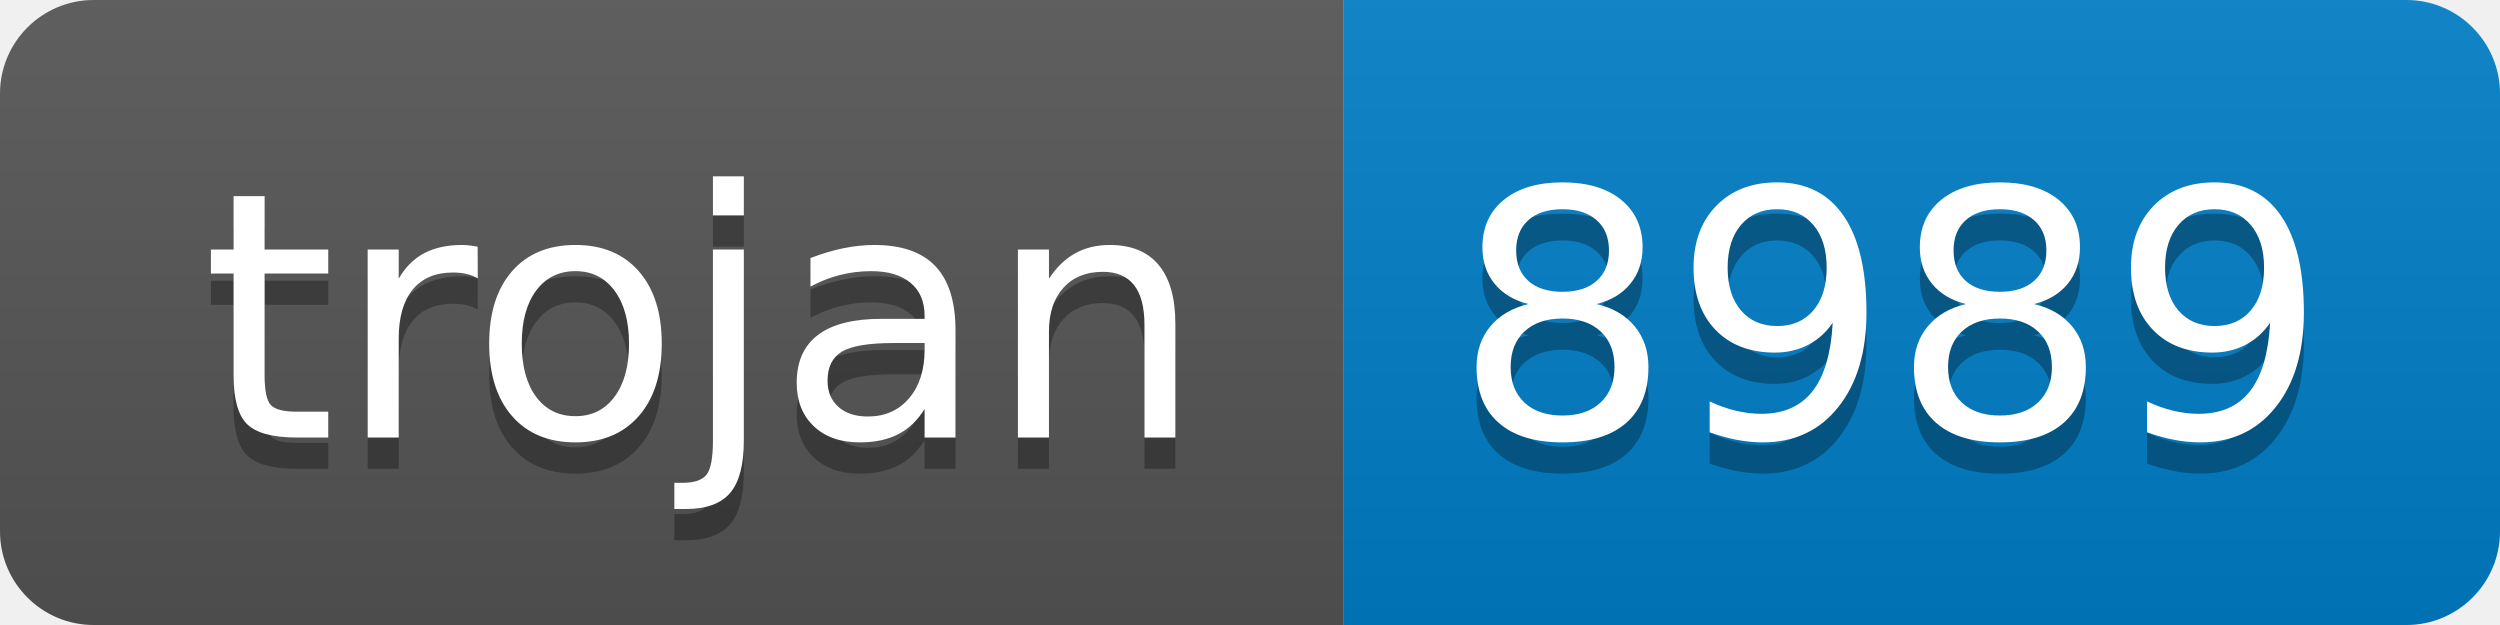
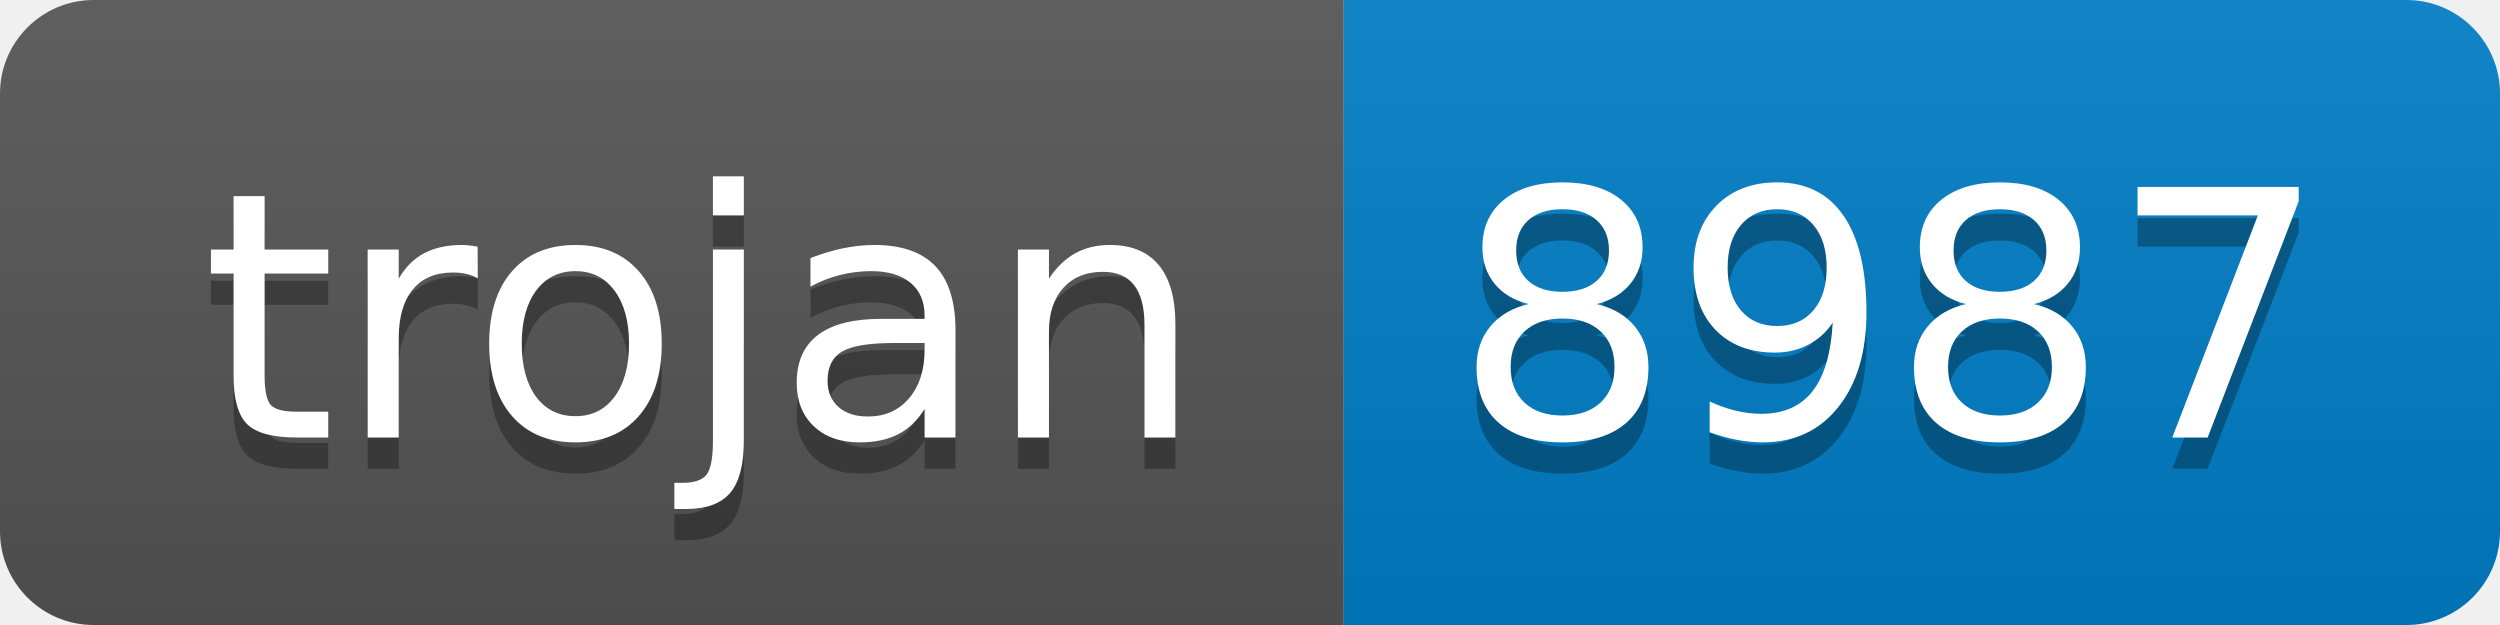
- <svg xmlns="http://www.w3.org/2000/svg" width="80" height="20" role="img" aria-label="trojan: 8989">
+ <svg xmlns="http://www.w3.org/2000/svg" width="80" height="20" role="img" aria-label="trojan: 8987">
  <linearGradient id="s" x2="0" y2="100%">
    <stop offset="0" stop-color="#bbb" stop-opacity=".1" />
    <stop offset="1" stop-opacity=".1" />
  </linearGradient>
  <clipPath id="r">
    <rect width="80" height="20" rx="3" fill="#fff" />
  </clipPath>
  <g clip-path="url(#r)">
    <rect width="43" height="20" fill="#555" />
    <rect x="43" width="37" height="20" fill="#007ec6" />
    <rect width="80" height="20" fill="url(#s)" />
  </g>
  <g fill="#fff" text-anchor="middle" font-family="Verdana,Geneva,DejaVu Sans,sans-serif" text-rendering="geometricPrecision" font-size="110">
    <text aria-hidden="true" x="225" y="150" fill="#010101" fill-opacity=".3" transform="scale(.1)" textLength="330">trojan</text>
    <text x="225" y="140" transform="scale(.1)" fill="#fff" textLength="330">trojan</text>
-     <text aria-hidden="true" x="605" y="150" fill="#010101" fill-opacity=".3" transform="scale(.1)" textLength="270">8989</text>
-     <text x="605" y="140" transform="scale(.1)" fill="#fff" textLength="270">8989</text>
+     <text aria-hidden="true" x="605" y="150" fill="#010101" fill-opacity=".3" transform="scale(.1)" textLength="270">8987</text>
+     <text x="605" y="140" transform="scale(.1)" fill="#fff" textLength="270">8987</text>
  </g>
</svg>
